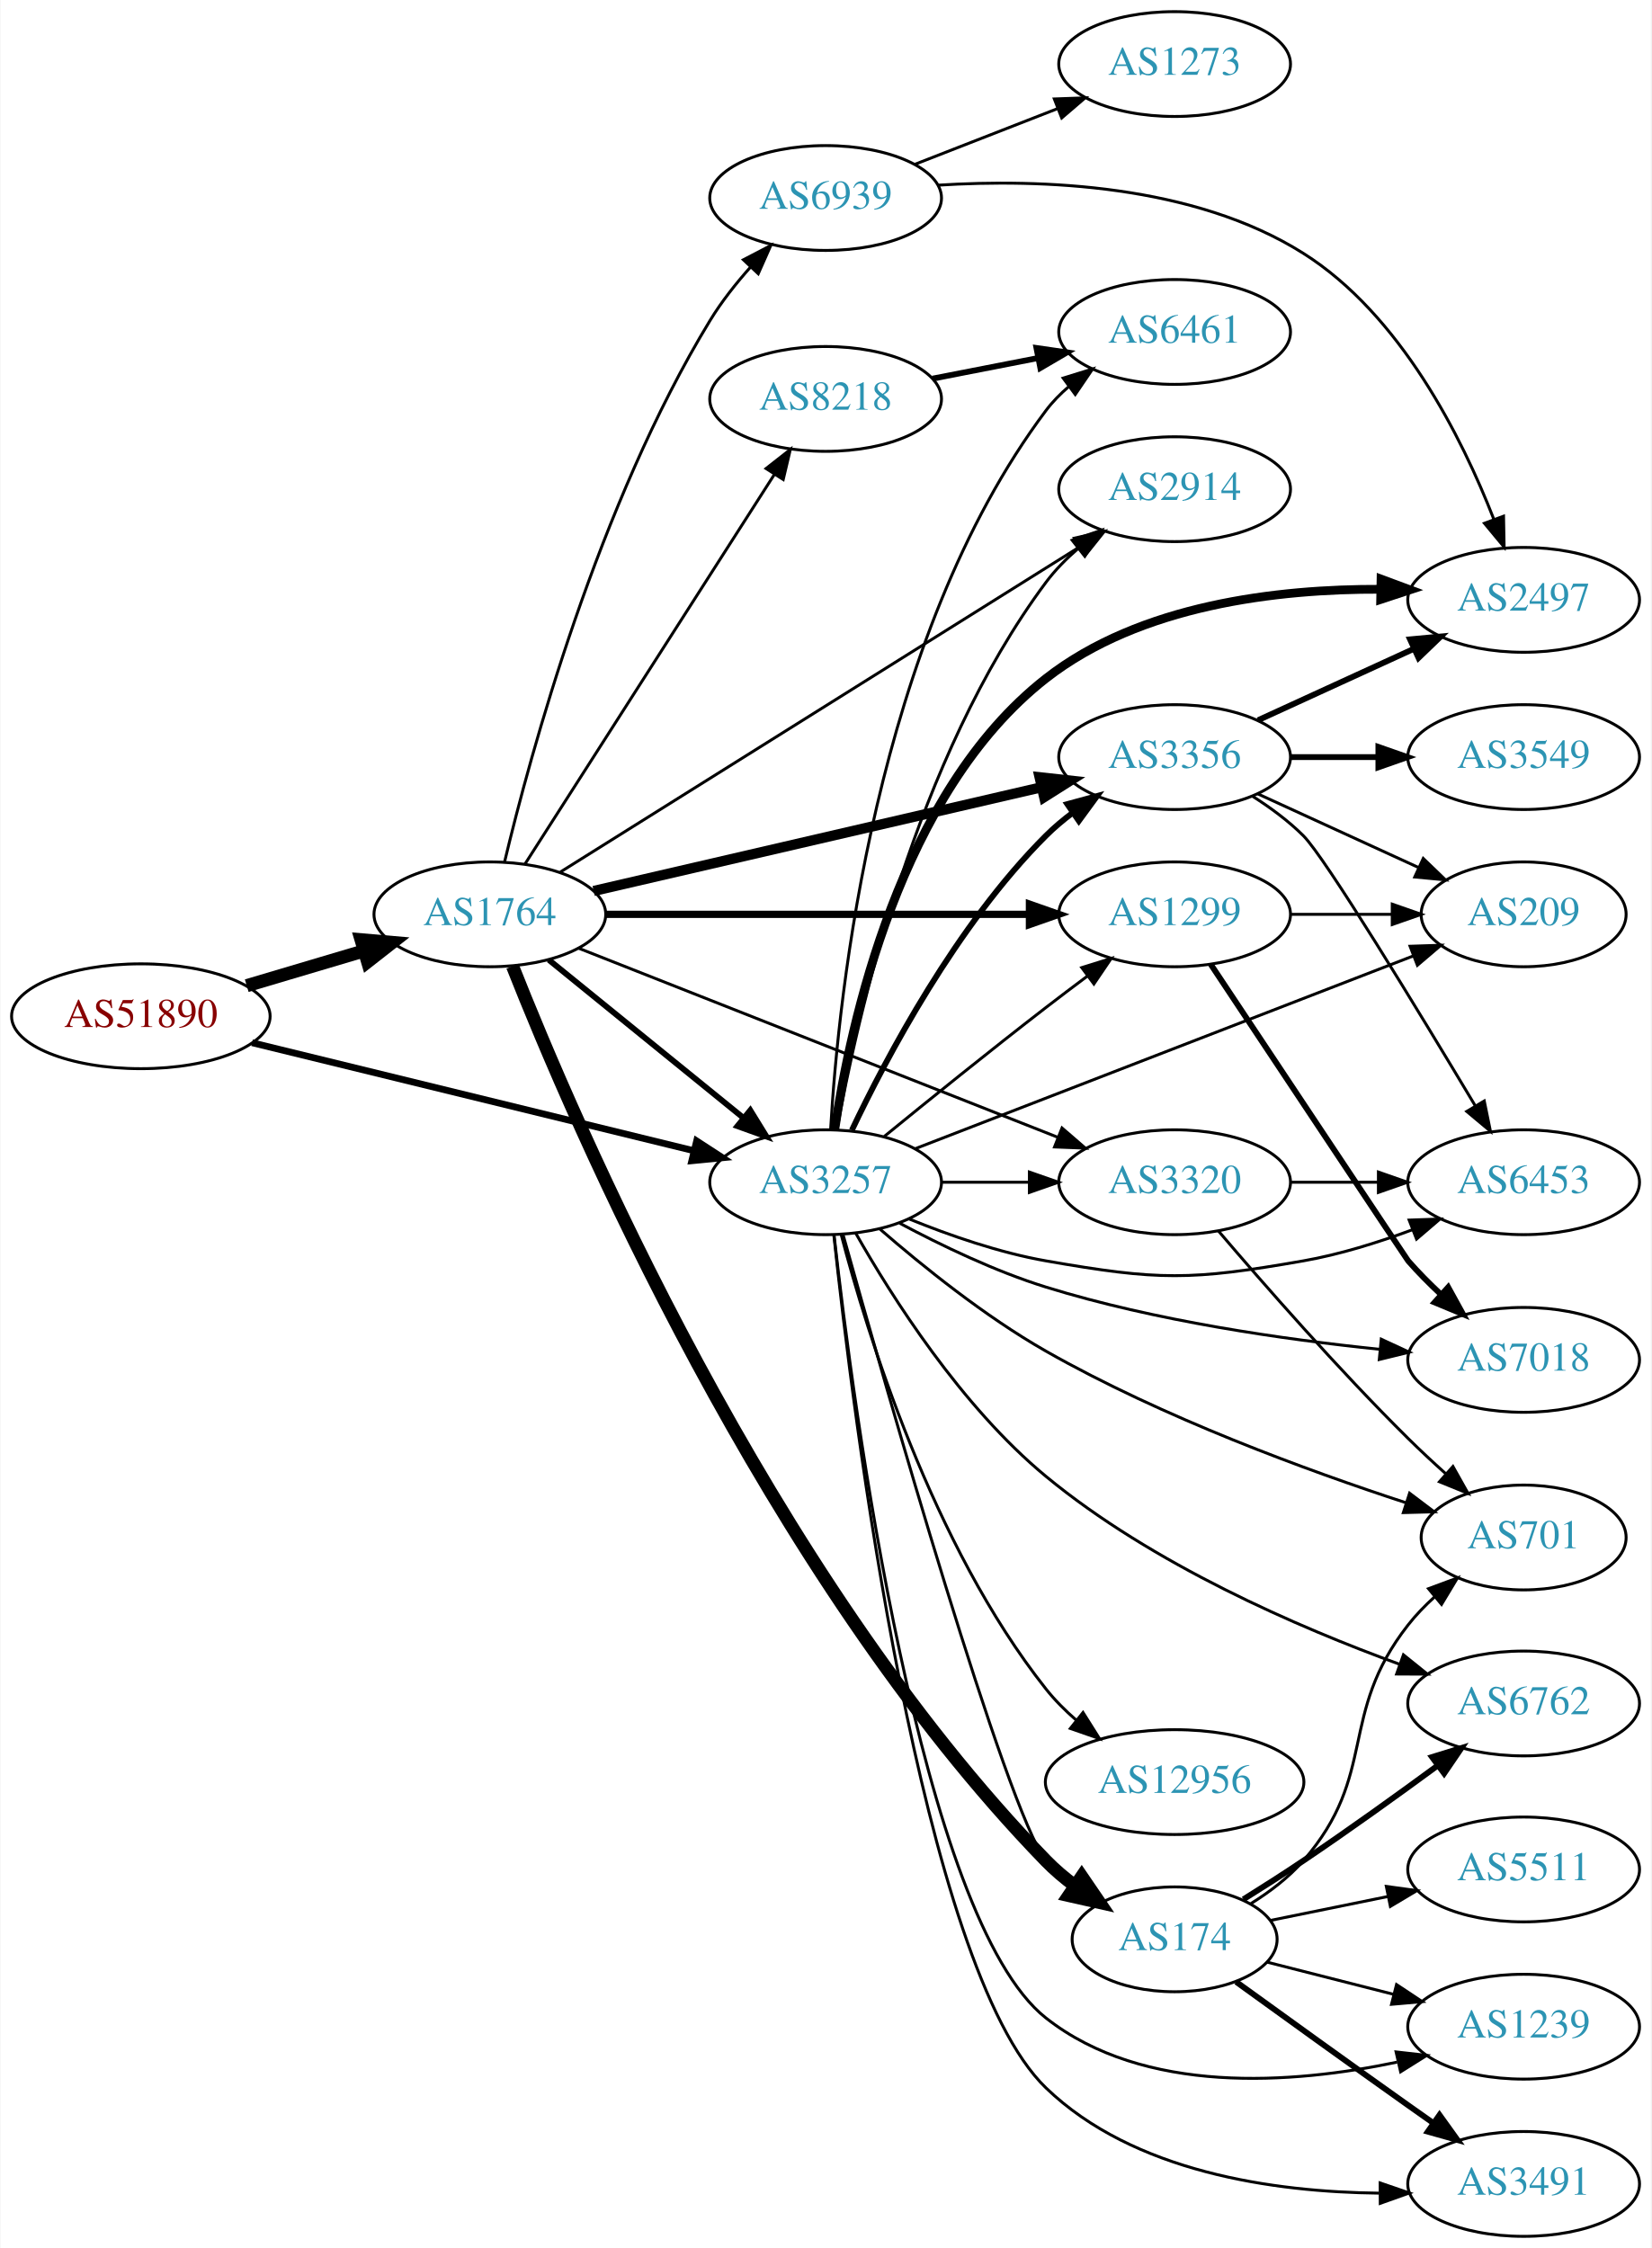
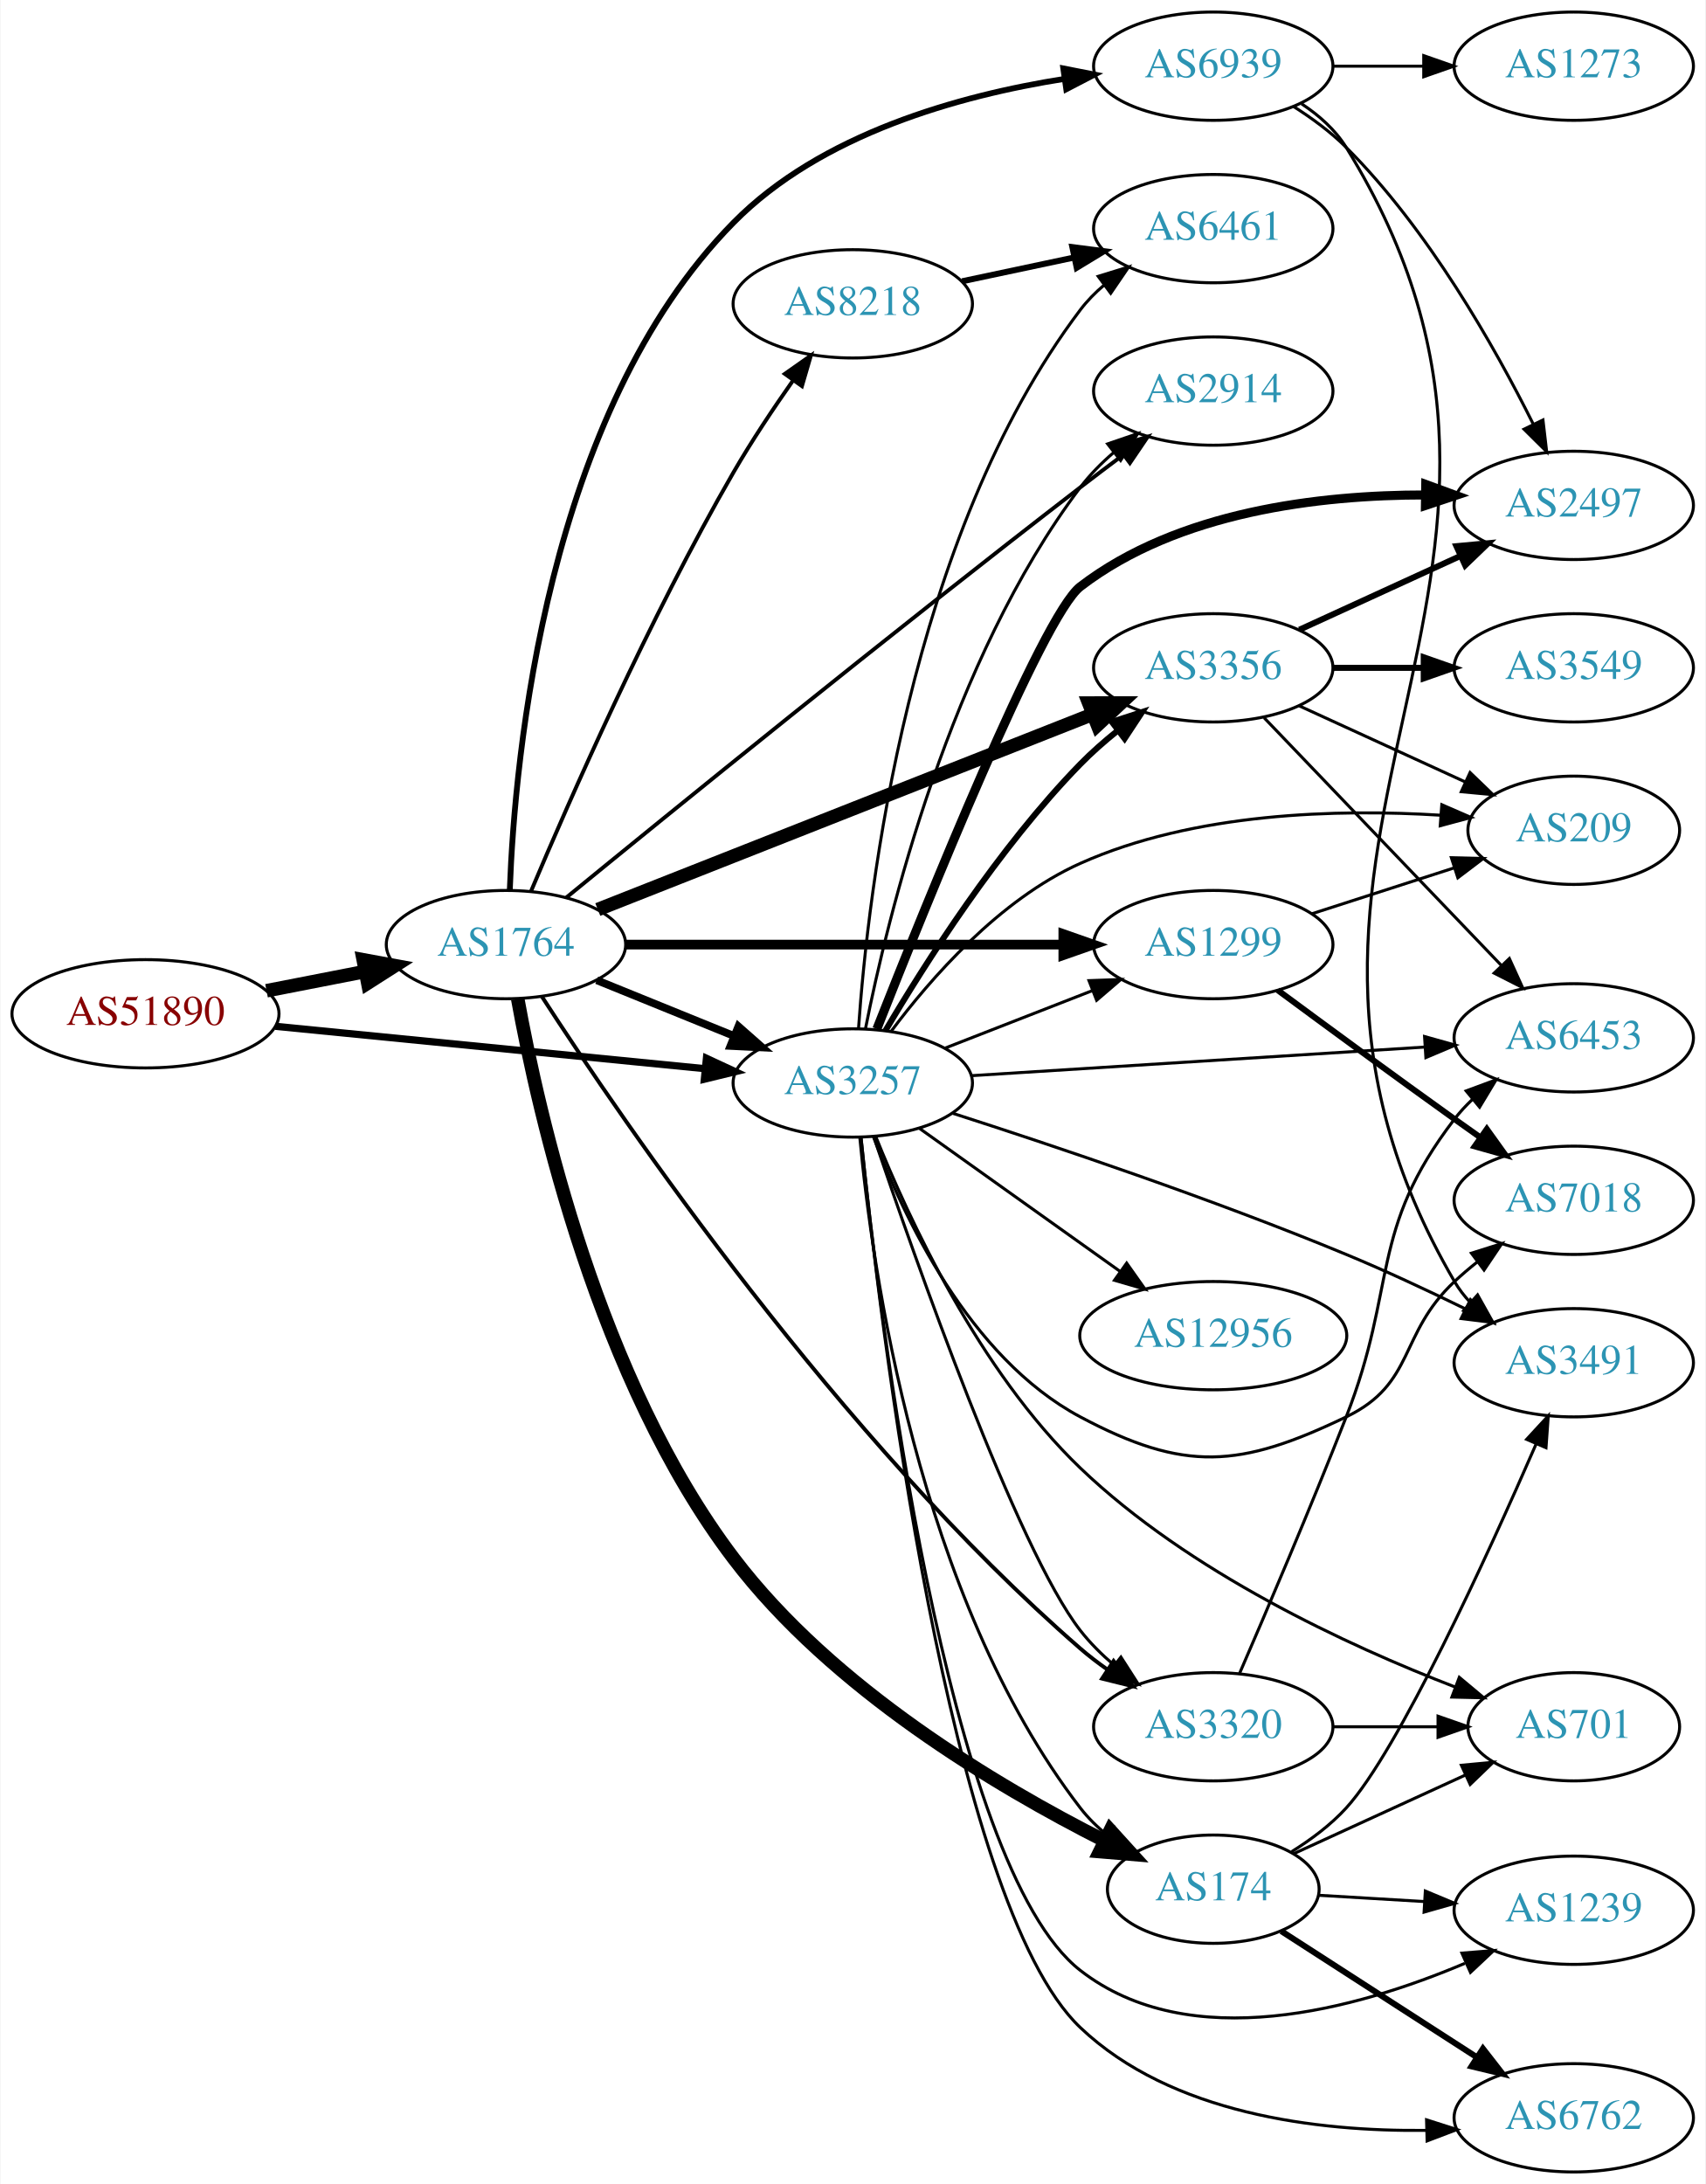
- <svg xmlns="http://www.w3.org/2000/svg" xmlns:xlink="http://www.w3.org/1999/xlink" width="567pt" height="772pt" viewBox="0.00 0.00 566.66 772.00">
-   <g id="graph0" class="graph" transform="scale(1 1) rotate(0) translate(4 768)">
-     <polygon fill="white" stroke="none" points="-4,4 -4,-768 562.663,-768 562.663,4 -4,4" />
+ <svg xmlns="http://www.w3.org/2000/svg" xmlns:xlink="http://www.w3.org/1999/xlink" width="567pt" height="726pt" viewBox="0.00 0.00 566.66 726.00">
+   <g id="graph0" class="graph" transform="scale(1 1) rotate(0) translate(4 722)">
+     <polygon fill="white" stroke="none" points="-4,4 -4,-722 562.663,-722 562.663,4 -4,4" />
    <g id="node1" class="node">
      <g id="a_node1">
        <a xlink:href="/asn/51890" xlink:title="AS51890 ~ Mayr-Melnhof Karton GmbH [AT]">
-           <ellipse fill="#ffffff" stroke="black" cx="44.196" cy="-419" rx="44.393" ry="18" />
-           <text text-anchor="middle" x="44.196" y="-415.3" font-family="Times,serif" font-size="14.00" fill="#880000">AS51890</text>
+           <ellipse fill="#ffffff" stroke="black" cx="44.196" cy="-385" rx="44.393" ry="18" />
+           <text text-anchor="middle" x="44.196" y="-381.3" font-family="Times,serif" font-size="14.00" fill="#880000">AS51890</text>
        </a>
      </g>
    </g>
    <g id="node2" class="node">
      <g id="a_node2">
        <a xlink:href="/asn/1764" xlink:title="AS1764 ~ NEXTLAYER-AS [AT]">
-           <ellipse fill="#ffffff" stroke="black" cx="164.039" cy="-454" rx="39.794" ry="18" />
-           <text text-anchor="middle" x="164.039" y="-450.3" font-family="Times,serif" font-size="14.00" fill="#2c94b3">AS1764</text>
+           <ellipse fill="#ffffff" stroke="black" cx="164.039" cy="-408" rx="39.794" ry="18" />
+           <text text-anchor="middle" x="164.039" y="-404.3" font-family="Times,serif" font-size="14.00" fill="#2c94b3">AS1764</text>
        </a>
      </g>
    </g>
    <g id="edge1" class="edge">
-       <path fill="none" stroke="black" stroke-width="4.5" d="M80.553,-429.501C93.195,-433.256 107.569,-437.525 120.737,-441.436" />
-       <polygon fill="black" stroke="black" stroke-width="4.5" points="119.816,-445.27 130.523,-444.343 122.058,-437.721 119.816,-445.27" />
+       <path fill="none" stroke="black" stroke-width="4.5" d="M84.436,-392.659C94.888,-394.699 106.274,-396.921 117.052,-399.025" />
+       <polygon fill="black" stroke="black" stroke-width="4.5" points="116.58,-402.944 127.149,-400.995 118.089,-395.215 116.58,-402.944" />
    </g>
    <g id="node3" class="node">
      <g id="a_node3">
        <a xlink:href="/asn/3257" xlink:title="AS3257 ~ GTT [DE]">
          <ellipse fill="#ffffff" stroke="black" cx="279.332" cy="-362" rx="39.794" ry="18" />
          <text text-anchor="middle" x="279.332" y="-358.3" font-family="Times,serif" font-size="14.00" fill="#2c94b3">AS3257</text>
        </a>
      </g>
    </g>
    <g id="edge2" class="edge">
-       <path fill="none" stroke="black" stroke-width="2.318" d="M82.395,-409.905C123.661,-399.816 190.199,-383.548 234.1,-372.814" />
-       <polygon fill="black" stroke="black" stroke-width="2.318" points="235.042,-376.187 243.925,-370.412 233.38,-369.387 235.042,-376.187" />
-     </g>
-     <g id="edge7" class="edge">
-       <path fill="none" stroke="black" stroke-width="2" d="M184.257,-438.393C202.649,-423.458 230.569,-400.786 251.219,-384.017" />
-       <polygon fill="black" stroke="black" stroke-width="2" points="253.462,-386.704 259.019,-377.683 249.05,-381.27 253.462,-386.704" />
+       <path fill="none" stroke="black" stroke-width="2.391" d="M87.415,-380.835C127.661,-376.864 188.2,-370.892 230.277,-366.741" />
+       <polygon fill="black" stroke="black" stroke-width="2.391" points="230.678,-370.218 240.286,-365.753 229.991,-363.252 230.678,-370.218" />
+     </g>
+     <g id="edge3" class="edge">
+       <path fill="none" stroke="black" stroke-width="2.571" d="M194.214,-396.154C208.09,-390.52 224.867,-383.708 239.776,-377.654" />
+       <polygon fill="black" stroke="black" stroke-width="2.571" points="241.306,-380.811 249.255,-373.806 238.673,-374.325 241.306,-380.811" />
    </g>
    <g id="node4" class="node">
      <g id="a_node4">
        <a xlink:href="/asn/8218" xlink:title="AS8218 ~ legacy Neotelecoms [FR]">
-           <ellipse fill="#ffffff" stroke="black" cx="279.332" cy="-631" rx="39.794" ry="18" />
-           <text text-anchor="middle" x="279.332" y="-627.3" font-family="Times,serif" font-size="14.00" fill="#2c94b3">AS8218</text>
-         </a>
-       </g>
-     </g>
-     <g id="edge3" class="edge">
-       <path fill="none" stroke="black" d="M176.108,-471.294C196.075,-502.488 238.22,-568.333 261.68,-604.985" />
-       <polygon fill="black" stroke="black" points="258.879,-607.1 267.217,-613.636 264.774,-603.327 258.879,-607.1" />
+           <ellipse fill="#ffffff" stroke="black" cx="279.332" cy="-621" rx="39.794" ry="18" />
+           <text text-anchor="middle" x="279.332" y="-617.3" font-family="Times,serif" font-size="14.00" fill="#2c94b3">AS8218</text>
+         </a>
+       </g>
+     </g>
+     <g id="edge4" class="edge">
+       <path fill="none" stroke="black" stroke-width="1.286" d="M172.43,-425.894C184.921,-455.539 211.6,-516.394 239.685,-565 245.658,-575.337 252.938,-586.24 259.562,-595.651" />
+       <polygon fill="black" stroke="black" stroke-width="1.286" points="256.739,-597.72 265.405,-603.815 262.431,-593.646 256.739,-597.72" />
    </g>
    <g id="node5" class="node">
      <g id="a_node5">
-         <a xlink:href="/asn/2914" xlink:title="AS2914 ~ NTT America, Inc. [US]">
-           <ellipse fill="#ffffff" stroke="black" cx="399.174" cy="-600" rx="39.794" ry="18" />
-           <text text-anchor="middle" x="399.174" y="-596.3" font-family="Times,serif" font-size="14.00" fill="#2c94b3">AS2914</text>
-         </a>
-       </g>
-     </g>
-     <g id="edge4" class="edge">
-       <path fill="none" stroke="black" d="M188.245,-468.533C230.227,-494.824 318.834,-550.313 366.4,-580.101" />
-       <polygon fill="black" stroke="black" points="364.729,-583.185 375.062,-585.526 368.444,-577.252 364.729,-583.185" />
+         <a xlink:href="/asn/1299" xlink:title="AS1299 ~ Telia Carrier [EU]">
+           <ellipse fill="#ffffff" stroke="black" cx="399.174" cy="-408" rx="39.794" ry="18" />
+           <text text-anchor="middle" x="399.174" y="-404.3" font-family="Times,serif" font-size="14.00" fill="#2c94b3">AS1299</text>
+         </a>
+       </g>
+     </g>
+     <g id="edge5" class="edge">
+       <path fill="none" stroke="black" stroke-width="3.214" d="M203.798,-408C243.714,-408 306.032,-408 349.304,-408" />
+       <polygon fill="black" stroke="black" stroke-width="3.214" points="349.322,-411.5 359.322,-408 349.322,-404.5 349.322,-411.5" />
    </g>
    <g id="node6" class="node">
      <g id="a_node6">
-         <a xlink:href="/asn/3356" xlink:title="AS3356 ~ Level 3 Parent, LLC [US]">
-           <ellipse fill="#ffffff" stroke="black" cx="399.174" cy="-508" rx="39.794" ry="18" />
-           <text text-anchor="middle" x="399.174" y="-504.3" font-family="Times,serif" font-size="14.00" fill="#2c94b3">AS3356</text>
-         </a>
-       </g>
-     </g>
-     <g id="edge5" class="edge">
-       <path fill="none" stroke="black" stroke-width="3.5" d="M199.69,-462.026C240.61,-471.504 308.763,-487.29 353.585,-497.672" />
-       <polygon fill="black" stroke="black" stroke-width="3.5" points="352.801,-501.083 363.333,-499.93 354.381,-494.264 352.801,-501.083" />
+         <a xlink:href="/asn/174" xlink:title="AS174 ~ Cogent Communications [US]">
+           <ellipse fill="#ffffff" stroke="black" cx="399.174" cy="-94" rx="35.194" ry="18" />
+           <text text-anchor="middle" x="399.174" y="-90.3" font-family="Times,serif" font-size="14.00" fill="#2c94b3">AS174</text>
+         </a>
+       </g>
+     </g>
+     <g id="edge6" class="edge">
+       <path fill="none" stroke="black" stroke-width="4.5" d="M167.952,-389.921C174.789,-352.091 194.793,-263.199 239.685,-204 272.475,-160.76 327.244,-128.192 363.036,-110.107" />
+       <polygon fill="black" stroke="black" stroke-width="4.5" points="364.924,-113.566 372.148,-105.608 361.438,-106.505 364.924,-113.566" />
    </g>
    <g id="node7" class="node">
      <g id="a_node7">
-         <a xlink:href="/asn/174" xlink:title="AS174 ~ Cogent Communications [US]">
-           <ellipse fill="#ffffff" stroke="black" cx="399.174" cy="-102" rx="35.194" ry="18" />
-           <text text-anchor="middle" x="399.174" y="-98.3" font-family="Times,serif" font-size="14.00" fill="#2c94b3">AS174</text>
-         </a>
-       </g>
-     </g>
-     <g id="edge6" class="edge">
-       <path fill="none" stroke="black" stroke-width="4.5" d="M171.826,-436.204C192.496,-383.828 259.16,-227.711 354.978,-129 357.958,-125.93 361.354,-123.056 364.903,-120.414" />
-       <polygon fill="black" stroke="black" stroke-width="4.5" points="367.276,-123.562 373.336,-114.686 362.851,-117.048 367.276,-123.562" />
+         <a xlink:href="/asn/3356" xlink:title="AS3356 ~ Level 3 Parent, LLC [US]">
+           <ellipse fill="#ffffff" stroke="black" cx="399.174" cy="-500" rx="39.794" ry="18" />
+           <text text-anchor="middle" x="399.174" y="-496.3" font-family="Times,serif" font-size="14.00" fill="#2c94b3">AS3356</text>
+         </a>
+       </g>
+     </g>
+     <g id="edge7" class="edge">
+       <path fill="none" stroke="black" stroke-width="4.5" d="M194.565,-419.652C236.318,-436.128 312.683,-466.264 359.094,-484.578" />
+       <polygon fill="black" stroke="black" stroke-width="4.5" points="357.773,-488.29 368.52,-488.298 360.663,-480.964 357.773,-488.29" />
    </g>
    <g id="node8" class="node">
      <g id="a_node8">
-         <a xlink:href="/asn/1299" xlink:title="AS1299 ~ Telia Carrier [EU]">
-           <ellipse fill="#ffffff" stroke="black" cx="399.174" cy="-454" rx="39.794" ry="18" />
-           <text text-anchor="middle" x="399.174" y="-450.3" font-family="Times,serif" font-size="14.00" fill="#2c94b3">AS1299</text>
+         <a xlink:href="/asn/2914" xlink:title="AS2914 ~ NTT America, Inc. [US]">
+           <ellipse fill="#ffffff" stroke="black" cx="399.174" cy="-592" rx="39.794" ry="18" />
+           <text text-anchor="middle" x="399.174" y="-588.3" font-family="Times,serif" font-size="14.00" fill="#2c94b3">AS2914</text>
        </a>
      </g>
    </g>
    <g id="edge8" class="edge">
-       <path fill="none" stroke="black" stroke-width="2.5" d="M203.798,-454C243.714,-454 306.032,-454 349.304,-454" />
-       <polygon fill="black" stroke="black" stroke-width="2.5" points="349.322,-457.5 359.322,-454 349.322,-450.5 349.322,-457.5" />
+       <path fill="none" stroke="black" stroke-width="1.286" d="M183.994,-423.556C217.958,-451.342 291.568,-511.167 354.978,-560 359.507,-563.488 364.342,-567.139 369.076,-570.674" />
+       <polygon fill="black" stroke="black" stroke-width="1.286" points="367.287,-573.705 377.403,-576.855 371.46,-568.085 367.287,-573.705" />
    </g>
    <g id="node9" class="node">
      <g id="a_node9">
-         <a xlink:href="/asn/3320" xlink:title="AS3320 ~ DTAG [DE]">
-           <ellipse fill="#ffffff" stroke="black" cx="399.174" cy="-362" rx="39.794" ry="18" />
-           <text text-anchor="middle" x="399.174" y="-358.3" font-family="Times,serif" font-size="14.00" fill="#2c94b3">AS3320</text>
+         <a xlink:href="/asn/6939" xlink:title="AS6939 ~ Hurricane Electric LLC [US]">
+           <ellipse fill="#ffffff" stroke="black" cx="399.174" cy="-700" rx="39.794" ry="18" />
+           <text text-anchor="middle" x="399.174" y="-696.3" font-family="Times,serif" font-size="14.00" fill="#2c94b3">AS6939</text>
        </a>
      </g>
    </g>
    <g id="edge9" class="edge">
-       <path fill="none" stroke="black" d="M194.565,-442.348C236.318,-425.872 312.683,-395.736 359.094,-377.422" />
-       <polygon fill="black" stroke="black" points="360.503,-380.629 368.52,-373.702 357.933,-374.117 360.503,-380.629" />
+       <path fill="none" stroke="black" stroke-width="1.929" d="M165.309,-426.158C166.963,-470.391 177.383,-584.726 239.685,-648 268.718,-677.486 314.719,-690.256 349.701,-695.785" />
+       <polygon fill="black" stroke="black" stroke-width="1.929" points="349.316,-699.265 359.711,-697.22 350.309,-692.336 349.316,-699.265" />
    </g>
    <g id="node10" class="node">
      <g id="a_node10">
-         <a xlink:href="/asn/6939" xlink:title="AS6939 ~ Hurricane Electric LLC [US]">
-           <ellipse fill="#ffffff" stroke="black" cx="279.332" cy="-700" rx="39.794" ry="18" />
-           <text text-anchor="middle" x="279.332" y="-696.3" font-family="Times,serif" font-size="14.00" fill="#2c94b3">AS6939</text>
+         <a xlink:href="/asn/3320" xlink:title="AS3320 ~ DTAG [DE]">
+           <ellipse fill="#ffffff" stroke="black" cx="399.174" cy="-148" rx="39.794" ry="18" />
+           <text text-anchor="middle" x="399.174" y="-144.3" font-family="Times,serif" font-size="14.00" fill="#2c94b3">AS3320</text>
        </a>
      </g>
    </g>
    <g id="edge10" class="edge">
-       <path fill="none" stroke="black" d="M169.079,-471.963C177.898,-508.831 201.219,-594.879 239.685,-658 243.585,-664.399 248.553,-670.683 253.618,-676.36" />
-       <polygon fill="black" stroke="black" points="251.097,-678.788 260.494,-683.682 256.199,-673.996 251.097,-678.788" />
-     </g>
-     <g id="edge29" class="edge">
-       <path fill="none" stroke="black" d="M283.211,-379.918C290.032,-417.859 310.086,-507.759 354.978,-568 358.105,-572.195 361.933,-576.088 366.007,-579.609" />
-       <polygon fill="black" stroke="black" points="363.995,-582.48 374.022,-585.905 368.319,-576.975 363.995,-582.48" />
+       <path fill="none" stroke="black" stroke-width="1.286" d="M175.979,-390.718C202.703,-349.463 274.999,-243.498 354.978,-174 357.786,-171.56 360.852,-169.214 364.014,-166.997" />
+       <polygon fill="black" stroke="black" stroke-width="1.286" points="366.035,-169.857 372.492,-161.457 362.206,-163.997 366.035,-169.857" />
+     </g>
+     <g id="edge21" class="edge">
+       <path fill="none" stroke="black" d="M310.068,-373.608C324.862,-379.382 342.939,-386.439 358.861,-392.654" />
+       <polygon fill="black" stroke="black" points="357.859,-396.02 368.447,-396.396 360.404,-389.499 357.859,-396.02" />
    </g>
    <g id="edge26" class="edge">
-       <path fill="none" stroke="black" stroke-width="2" d="M288.342,-379.868C300.169,-404.778 324.258,-450.329 354.978,-481 357.785,-483.802 360.933,-486.451 364.218,-488.914" />
-       <polygon fill="black" stroke="black" stroke-width="2" points="362.323,-491.859 372.547,-494.637 366.287,-486.089 362.323,-491.859" />
-     </g>
-     <g id="edge36" class="edge">
-       <path fill="none" stroke="black" d="M285.37,-343.84C299.827,-292.114 341.286,-146.602 354.978,-129 357.605,-125.623 360.781,-122.558 364.206,-119.808" />
-       <polygon fill="black" stroke="black" points="366.344,-122.583 372.505,-113.964 362.314,-116.86 366.344,-122.583" />
-     </g>
-     <g id="edge25" class="edge">
-       <path fill="none" stroke="black" d="M299.499,-377.75C314.48,-389.977 335.893,-407.269 354.978,-422 359.503,-425.493 364.336,-429.146 369.07,-432.683" />
-       <polygon fill="black" stroke="black" points="367.281,-435.714 377.396,-438.864 371.453,-430.093 367.281,-435.714" />
-     </g>
-     <g id="edge37" class="edge">
-       <path fill="none" stroke="black" d="M319.244,-362C328.798,-362 339.147,-362 349.11,-362" />
-       <polygon fill="black" stroke="black" points="349.302,-365.5 359.302,-362 349.302,-358.5 349.302,-365.5" />
+       <path fill="none" stroke="black" d="M281.658,-344.03C285.651,-301.167 300.858,-191.273 354.978,-121 357.588,-117.61 360.755,-114.538 364.174,-111.783" />
+       <polygon fill="black" stroke="black" points="366.312,-114.558 372.467,-105.934 362.277,-108.838 366.312,-114.558" />
+     </g>
+     <g id="edge22" class="edge">
+       <path fill="none" stroke="black" stroke-width="2" d="M290.206,-379.416C303.25,-401.525 327.777,-440.137 354.978,-468 358.713,-471.825 362.939,-475.541 367.249,-479.004" />
+       <polygon fill="black" stroke="black" stroke-width="2" points="365.46,-482.041 375.535,-485.317 369.701,-476.473 365.46,-482.041" />
+     </g>
+     <g id="edge17" class="edge">
+       <path fill="none" stroke="black" d="M283.559,-380.062C290.88,-417.003 311.582,-502.542 354.978,-560 358.132,-564.175 361.975,-568.056 366.056,-571.572" />
+       <polygon fill="black" stroke="black" points="364.048,-574.445 374.076,-577.864 368.368,-568.938 364.048,-574.445" />
+     </g>
+     <g id="edge30" class="edge">
+       <path fill="none" stroke="black" d="M286.269,-344.159C299.904,-303.837 333.902,-207.089 354.978,-180 358.191,-175.87 362.068,-172.015 366.165,-168.511" />
+       <polygon fill="black" stroke="black" points="368.477,-171.147 374.196,-162.229 364.164,-165.633 368.477,-171.147" />
    </g>
    <g id="node11" class="node">
      <g id="a_node11">
        <a xlink:href="/asn/6461" xlink:title="AS6461 ~ Zayo Bandwidth [US]">
-           <ellipse fill="#ffffff" stroke="black" cx="399.174" cy="-654" rx="39.794" ry="18" />
-           <text text-anchor="middle" x="399.174" y="-650.3" font-family="Times,serif" font-size="14.00" fill="#2c94b3">AS6461</text>
-         </a>
-       </g>
-     </g>
-     <g id="edge35" class="edge">
-       <path fill="none" stroke="black" d="M281.04,-380.027C283.691,-425.833 296.198,-548.604 354.978,-627 357.233,-630.007 359.929,-632.76 362.859,-635.26" />
-       <polygon fill="black" stroke="black" points="360.893,-638.159 371.015,-641.289 365.054,-632.53 360.893,-638.159" />
+           <ellipse fill="#ffffff" stroke="black" cx="399.174" cy="-646" rx="39.794" ry="18" />
+           <text text-anchor="middle" x="399.174" y="-642.3" font-family="Times,serif" font-size="14.00" fill="#2c94b3">AS6461</text>
+         </a>
+       </g>
+     </g>
+     <g id="edge29" class="edge">
+       <path fill="none" stroke="black" d="M281.244,-380.145C284.353,-425.089 297.812,-543.397 354.978,-619 357.245,-621.998 359.95,-624.745 362.885,-627.241" />
+       <polygon fill="black" stroke="black" points="360.923,-630.143 371.047,-633.264 365.079,-624.511 360.923,-630.143" />
+     </g>
+     <g id="node12" class="node">
+       <g id="a_node12">
+         <a xlink:href="/asn/3491" xlink:title="AS3491 ~ PCCW Global, Inc. [US]">
+           <ellipse fill="#ffffff" stroke="black" cx="519.017" cy="-269" rx="39.794" ry="18" />
+           <text text-anchor="middle" x="519.017" y="-265.3" font-family="Times,serif" font-size="14.00" fill="#2c94b3">AS3491</text>
+         </a>
+       </g>
+     </g>
+     <g id="edge18" class="edge">
+       <path fill="none" stroke="black" d="M312.599,-351.912C345.784,-341.261 398.771,-323.481 443.37,-305 456.504,-299.557 470.62,-292.953 483.004,-286.894" />
+       <polygon fill="black" stroke="black" points="484.681,-289.969 492.091,-282.396 481.576,-283.696 484.681,-289.969" />
    </g>
    <g id="node13" class="node">
      <g id="a_node13">
-         <a xlink:href="/asn/2497" xlink:title="AS2497 ~ Internet Initiative Japan Inc. [JP]">
-           <ellipse fill="#ffffff" stroke="black" cx="519.017" cy="-562" rx="39.794" ry="18" />
-           <text text-anchor="middle" x="519.017" y="-558.3" font-family="Times,serif" font-size="14.00" fill="#2c94b3">AS2497</text>
-         </a>
-       </g>
-     </g>
-     <g id="edge23" class="edge">
-       <path fill="none" stroke="black" stroke-width="3" d="M282.469,-380.093C287.723,-415.894 304.735,-495.701 354.978,-535 387.373,-560.339 434.61,-565.766 469.909,-565.636" />
-       <polygon fill="black" stroke="black" stroke-width="3" points="470.055,-569.134 479.988,-565.449 469.925,-562.136 470.055,-569.134" />
+         <a xlink:href="/asn/6762" xlink:title="AS6762 ~ TELECOM ITALIA SPARKLE S.p.A. [IT]">
+           <ellipse fill="#ffffff" stroke="black" cx="519.017" cy="-18" rx="39.794" ry="18" />
+           <text text-anchor="middle" x="519.017" y="-14.3" font-family="Times,serif" font-size="14.00" fill="#2c94b3">AS6762</text>
+         </a>
+       </g>
+     </g>
+     <g id="edge25" class="edge">
+       <path fill="none" stroke="black" d="M282.058,-344.032C288.231,-283.664 311.203,-89.58 354.978,-48 385.271,-19.226 433.636,-13.439 469.835,-13.821" />
+       <polygon fill="black" stroke="black" points="470.08,-17.328 480.17,-14.098 470.268,-10.331 470.08,-17.328" />
    </g>
    <g id="node14" class="node">
      <g id="a_node14">
-         <a xlink:href="/asn/6453" xlink:title="AS6453 ~ TATA COMMUNICATIONS (AMERICA) INC [US]">
-           <ellipse fill="#ffffff" stroke="black" cx="519.017" cy="-362" rx="39.794" ry="18" />
-           <text text-anchor="middle" x="519.017" y="-358.3" font-family="Times,serif" font-size="14.00" fill="#2c94b3">AS6453</text>
+         <a xlink:href="/asn/1239" xlink:title="AS1239 ~ Sprint [US]">
+           <ellipse fill="#ffffff" stroke="black" cx="519.017" cy="-87" rx="39.794" ry="18" />
+           <text text-anchor="middle" x="519.017" y="-83.3" font-family="Times,serif" font-size="14.00" fill="#2c94b3">AS1239</text>
        </a>
      </g>
    </g>
    <g id="edge28" class="edge">
-       <path fill="none" stroke="black" d="M308.056,-349.369C321.85,-343.764 338.961,-337.808 354.978,-335 393.673,-328.217 404.675,-328.217 443.37,-335 455.884,-337.194 469.065,-341.309 480.81,-345.677" />
-       <polygon fill="black" stroke="black" points="479.704,-349.002 490.292,-349.369 482.244,-342.479 479.704,-349.002" />
+       <path fill="none" stroke="black" d="M282.056,-344C288.076,-285.392 310.269,-101.805 354.978,-67 391.385,-38.658 446.894,-54.128 482.819,-69.352" />
+       <polygon fill="black" stroke="black" points="481.84,-72.747 492.4,-73.603 484.678,-66.349 481.84,-72.747" />
    </g>
    <g id="node15" class="node">
      <g id="a_node15">
-         <a xlink:href="/asn/209" xlink:title="AS209 ~ CenturyLink Communications, LLC [US]">
-           <ellipse fill="#ffffff" stroke="black" cx="519.017" cy="-454" rx="35.194" ry="18" />
-           <text text-anchor="middle" x="519.017" y="-450.3" font-family="Times,serif" font-size="14.00" fill="#2c94b3">AS209</text>
-         </a>
-       </g>
-     </g>
-     <g id="edge31" class="edge">
-       <path fill="none" stroke="black" d="M309.954,-373.466C353.289,-390.24 433.924,-421.45 481.074,-439.701" />
-       <polygon fill="black" stroke="black" points="480.012,-443.043 490.602,-443.389 482.539,-436.515 480.012,-443.043" />
+         <a xlink:href="/asn/701" xlink:title="AS701 ~ UUNET [US]">
+           <ellipse fill="#ffffff" stroke="black" cx="519.017" cy="-148" rx="35.194" ry="18" />
+           <text text-anchor="middle" x="519.017" y="-144.3" font-family="Times,serif" font-size="14.00" fill="#2c94b3">AS701</text>
+         </a>
+       </g>
+     </g>
+     <g id="edge24" class="edge">
+       <path fill="none" stroke="black" d="M286.964,-344.218C297.707,-317.423 321.175,-266.394 354.978,-234 391.092,-199.391 443.886,-174.984 479.528,-161.223" />
+       <polygon fill="black" stroke="black" points="480.969,-164.42 489.097,-157.625 478.505,-157.868 480.969,-164.42" />
    </g>
    <g id="node16" class="node">
      <g id="a_node16">
-         <a xlink:href="/asn/701" xlink:title="AS701 ~ UUNET [US]">
-           <ellipse fill="#ffffff" stroke="black" cx="519.017" cy="-240" rx="35.194" ry="18" />
-           <text text-anchor="middle" x="519.017" y="-236.3" font-family="Times,serif" font-size="14.00" fill="#2c94b3">AS701</text>
-         </a>
-       </g>
-     </g>
-     <g id="edge27" class="edge">
-       <path fill="none" stroke="black" d="M298.002,-345.898C312.509,-333.284 334.01,-315.931 354.978,-304 395.029,-281.211 444.794,-262.976 478.738,-251.889" />
-       <polygon fill="black" stroke="black" points="479.852,-255.207 488.303,-248.817 477.712,-248.542 479.852,-255.207" />
+         <a xlink:href="/asn/2497" xlink:title="AS2497 ~ Internet Initiative Japan Inc. [JP]">
+           <ellipse fill="#ffffff" stroke="black" cx="519.017" cy="-554" rx="39.794" ry="18" />
+           <text text-anchor="middle" x="519.017" y="-550.3" font-family="Times,serif" font-size="14.00" fill="#2c94b3">AS2497</text>
+         </a>
+       </g>
+     </g>
+     <g id="edge16" class="edge">
+       <path fill="none" stroke="black" stroke-width="3" d="M287.333,-379.939C303.384,-420.668 342.418,-517.352 354.978,-527 387.49,-551.975 434.505,-557.481 469.702,-557.471" />
+       <polygon fill="black" stroke="black" stroke-width="3" points="469.808,-560.97 479.754,-557.321 469.703,-553.971 469.808,-560.97" />
    </g>
    <g id="node17" class="node">
      <g id="a_node17">
-         <a xlink:href="/asn/3491" xlink:title="AS3491 ~ PCCW Global, Inc. [US]">
-           <ellipse fill="#ffffff" stroke="black" cx="519.017" cy="-18" rx="39.794" ry="18" />
-           <text text-anchor="middle" x="519.017" y="-14.3" font-family="Times,serif" font-size="14.00" fill="#2c94b3">AS3491</text>
-         </a>
-       </g>
-     </g>
-     <g id="edge24" class="edge">
-       <path fill="none" stroke="black" d="M282.157,-343.813C288.567,-283.635 312.02,-92.445 354.978,-51 385.055,-21.983 433.227,-15.227 469.425,-14.836" />
-       <polygon fill="black" stroke="black" points="469.747,-18.338 479.766,-14.891 469.785,-11.338 469.747,-18.338" />
+         <a xlink:href="/asn/209" xlink:title="AS209 ~ CenturyLink Communications, LLC [US]">
+           <ellipse fill="#ffffff" stroke="black" cx="519.017" cy="-446" rx="35.194" ry="18" />
+           <text text-anchor="middle" x="519.017" y="-442.3" font-family="Times,serif" font-size="14.00" fill="#2c94b3">AS209</text>
+         </a>
+       </g>
+     </g>
+     <g id="edge19" class="edge">
+       <path fill="none" stroke="black" d="M292.051,-379.124C305.121,-396.636 328.01,-422.931 354.978,-435 392.877,-451.961 440.732,-453.124 474.771,-451.009" />
+       <polygon fill="black" stroke="black" points="475.151,-454.49 484.865,-450.261 474.634,-447.509 475.151,-454.49" />
    </g>
    <g id="node18" class="node">
      <g id="a_node18">
-         <a xlink:href="/asn/6762" xlink:title="AS6762 ~ TELECOM ITALIA SPARKLE S.p.A. [IT]">
-           <ellipse fill="#ffffff" stroke="black" cx="519.017" cy="-183" rx="39.794" ry="18" />
-           <text text-anchor="middle" x="519.017" y="-179.3" font-family="Times,serif" font-size="14.00" fill="#2c94b3">AS6762</text>
-         </a>
-       </g>
-     </g>
-     <g id="edge33" class="edge">
-       <path fill="none" stroke="black" d="M289.611,-344.608C302.028,-322.699 325.893,-285.019 354.978,-261 391.468,-230.866 441.551,-209.166 476.546,-196.421" />
-       <polygon fill="black" stroke="black" points="477.741,-199.71 485.992,-193.064 475.397,-193.115 477.741,-199.71" />
+         <a xlink:href="/asn/12956" xlink:title="AS12956 ~ TELXIUS [ES]">
+           <ellipse fill="#ffffff" stroke="black" cx="399.174" cy="-278" rx="44.393" ry="18" />
+           <text text-anchor="middle" x="399.174" y="-274.3" font-family="Times,serif" font-size="14.00" fill="#2c94b3">AS12956</text>
+         </a>
+       </g>
+     </g>
+     <g id="edge20" class="edge">
+       <path fill="none" stroke="black" d="M301.399,-346.982C320.019,-333.71 347.384,-314.204 368.268,-299.317" />
+       <polygon fill="black" stroke="black" points="370.38,-302.11 376.491,-293.456 366.317,-296.41 370.38,-302.11" />
    </g>
    <g id="node19" class="node">
      <g id="a_node19">
-         <a xlink:href="/asn/1239" xlink:title="AS1239 ~ Sprint [US]">
-           <ellipse fill="#ffffff" stroke="black" cx="519.017" cy="-72" rx="39.794" ry="18" />
-           <text text-anchor="middle" x="519.017" y="-68.3" font-family="Times,serif" font-size="14.00" fill="#2c94b3">AS1239</text>
-         </a>
-       </g>
-     </g>
-     <g id="edge30" class="edge">
-       <path fill="none" stroke="black" d="M282.251,-343.709C288.726,-285.911 311.81,-109.016 354.978,-75 388.675,-48.447 439.609,-52.279 475.564,-59.828" />
-       <polygon fill="black" stroke="black" points="475.216,-63.338 485.743,-62.146 476.77,-56.513 475.216,-63.338" />
+         <a xlink:href="/asn/7018" xlink:title="AS7018 ~ AT&amp;T Services, Inc. [US]">
+           <ellipse fill="#ffffff" stroke="black" cx="519.017" cy="-323" rx="39.794" ry="18" />
+           <text text-anchor="middle" x="519.017" y="-319.3" font-family="Times,serif" font-size="14.00" fill="#2c94b3">AS7018</text>
+         </a>
+       </g>
+     </g>
+     <g id="edge23" class="edge">
+       <path fill="none" stroke="black" d="M286.245,-344.089C295.925,-318.066 317.878,-270.759 354.978,-251 389.652,-232.533 407.962,-233.982 443.37,-251 466.455,-262.095 460.681,-278.487 479.37,-296 481.759,-298.239 484.345,-300.437 487.008,-302.553" />
+       <polygon fill="black" stroke="black" points="485.004,-305.424 495.108,-308.611 489.196,-299.819 485.004,-305.424" />
+     </g>
+     <g id="node20" class="node">
+       <g id="a_node20">
+         <a xlink:href="/asn/6453" xlink:title="AS6453 ~ TATA COMMUNICATIONS (AMERICA) INC [US]">
+           <ellipse fill="#ffffff" stroke="black" cx="519.017" cy="-377" rx="39.794" ry="18" />
+           <text text-anchor="middle" x="519.017" y="-373.3" font-family="Times,serif" font-size="14.00" fill="#2c94b3">AS6453</text>
+         </a>
+       </g>
+     </g>
+     <g id="edge27" class="edge">
+       <path fill="none" stroke="black" d="M318.784,-364.427C359.862,-367.019 425.062,-371.134 469.607,-373.945" />
+       <polygon fill="black" stroke="black" points="469.419,-377.44 479.62,-374.577 469.86,-370.454 469.419,-377.44" />
+     </g>
+     <g id="edge11" class="edge">
+       <path fill="none" stroke="black" stroke-width="2" d="M315.688,-628.501C327.341,-630.973 340.465,-633.757 352.76,-636.366" />
+       <polygon fill="black" stroke="black" stroke-width="2" points="352.334,-639.853 362.842,-638.504 353.787,-633.005 352.334,-639.853" />
+     </g>
+     <g id="edge36" class="edge">
+       <path fill="none" stroke="black" d="M432.064,-418.283C446.602,-422.971 463.943,-428.563 479.229,-433.492" />
+       <polygon fill="black" stroke="black" points="478.336,-436.882 488.927,-436.62 480.484,-430.22 478.336,-436.882" />
+     </g>
+     <g id="edge35" class="edge">
+       <path fill="none" stroke="black" stroke-width="2" d="M420.594,-392.852C436.534,-381.075 459.272,-364.377 479.37,-350 482.185,-347.987 485.124,-345.902 488.07,-343.824" />
+       <polygon fill="black" stroke="black" stroke-width="2" points="490.117,-346.663 496.291,-338.052 486.095,-340.934 490.117,-346.663" />
+     </g>
+     <g id="edge12" class="edge">
+       <path fill="none" stroke="black" d="M425.239,-106.473C431.687,-110.491 438.244,-115.382 443.37,-121 460.731,-140.027 490.31,-204.806 506.532,-242.052" />
+       <polygon fill="black" stroke="black" points="503.361,-243.537 510.543,-251.326 509.786,-240.758 503.361,-243.537" />
+     </g>
+     <g id="edge13" class="edge">
+       <path fill="none" stroke="black" stroke-width="2" d="M421.788,-80.06C439.963,-68.339 466.182,-51.43 486.664,-38.221" />
+       <polygon fill="black" stroke="black" stroke-width="2" points="488.828,-40.989 495.335,-32.628 485.034,-35.107 488.828,-40.989" />
+     </g>
+     <g id="edge14" class="edge">
+       <path fill="none" stroke="black" d="M434.259,-91.975C445.195,-91.326 457.527,-90.593 469.299,-89.894" />
+       <polygon fill="black" stroke="black" points="469.676,-93.378 479.451,-89.291 469.261,-86.39 469.676,-93.378" />
+     </g>
+     <g id="edge15" class="edge">
+       <path fill="none" stroke="black" d="M426.035,-105.851C442.767,-113.518 464.757,-123.594 483.04,-131.972" />
+       <polygon fill="black" stroke="black" points="481.667,-135.193 492.216,-136.177 484.583,-128.829 481.667,-135.193" />
+     </g>
+     <g id="edge33" class="edge">
+       <path fill="none" stroke="black" stroke-width="2" d="M427.803,-512.661C443.76,-519.973 464.031,-529.261 481.313,-537.181" />
+       <polygon fill="black" stroke="black" stroke-width="2" points="480.012,-540.435 490.561,-541.419 482.928,-534.071 480.012,-540.435" />
+     </g>
+     <g id="edge34" class="edge">
+       <path fill="none" stroke="black" d="M427.803,-487.339C444.219,-479.817 465.201,-470.202 482.798,-462.139" />
+       <polygon fill="black" stroke="black" points="484.542,-465.189 492.175,-457.842 481.626,-458.826 484.542,-465.189" />
+     </g>
+     <g id="edge32" class="edge">
+       <path fill="none" stroke="black" d="M416.067,-483.412C436.362,-462.229 471.631,-425.416 494.9,-401.128" />
+       <polygon fill="black" stroke="black" points="497.609,-403.361 501.999,-393.718 492.554,-398.518 497.609,-403.361" />
    </g>
    <g id="node21" class="node">
      <g id="a_node21">
-         <a xlink:href="/asn/7018" xlink:title="AS7018 ~ AT&amp;T Services, Inc. [US]">
-           <ellipse fill="#ffffff" stroke="black" cx="519.017" cy="-301" rx="39.794" ry="18" />
-           <text text-anchor="middle" x="519.017" y="-297.3" font-family="Times,serif" font-size="14.00" fill="#2c94b3">AS7018</text>
-         </a>
-       </g>
-     </g>
-     <g id="edge34" class="edge">
-       <path fill="none" stroke="black" d="M304.798,-347.913C319.018,-340.315 337.526,-331.413 354.978,-326 392.491,-314.365 436.607,-308.021 469.483,-304.638" />
-       <polygon fill="black" stroke="black" points="470.125,-308.092 479.74,-303.641 469.448,-301.125 470.125,-308.092" />
+         <a xlink:href="/asn/3549" xlink:title="AS3549 ~ Level 3 Parent, LLC [US]">
+           <ellipse fill="#ffffff" stroke="black" cx="519.017" cy="-500" rx="39.794" ry="18" />
+           <text text-anchor="middle" x="519.017" y="-496.3" font-family="Times,serif" font-size="14.00" fill="#2c94b3">AS3549</text>
+         </a>
+       </g>
+     </g>
+     <g id="edge31" class="edge">
+       <path fill="none" stroke="black" stroke-width="2" d="M439.087,-500C448.64,-500 458.99,-500 468.952,-500" />
+       <polygon fill="black" stroke="black" stroke-width="2" points="469.145,-503.5 479.145,-500 469.145,-496.5 469.145,-503.5" />
+     </g>
+     <g id="edge37" class="edge">
+       <path fill="none" stroke="black" d="M428.523,-687.502C434.316,-683.666 439.743,-678.868 443.37,-673 531.875,-529.83 394.557,-441.388 479.37,-296 480.839,-293.481 482.648,-291.141 484.673,-288.978" />
+       <polygon fill="black" stroke="black" points="487.045,-291.553 492.215,-282.305 482.406,-286.31 487.045,-291.553" />
+     </g>
+     <g id="edge38" class="edge">
+       <path fill="none" stroke="black" d="M425.801,-686.637C431.962,-682.735 438.238,-678.124 443.37,-673 470.611,-645.803 492.636,-606.907 505.523,-581.076" />
+       <polygon fill="black" stroke="black" points="508.776,-582.391 510.006,-571.868 502.482,-579.327 508.776,-582.391" />
    </g>
    <g id="node22" class="node">
      <g id="a_node22">
-         <a xlink:href="/asn/12956" xlink:title="AS12956 ~ TELXIUS [ES]">
-           <ellipse fill="#ffffff" stroke="black" cx="399.174" cy="-156" rx="44.393" ry="18" />
-           <text text-anchor="middle" x="399.174" y="-152.3" font-family="Times,serif" font-size="14.00" fill="#2c94b3">AS12956</text>
-         </a>
-       </g>
-     </g>
-     <g id="edge32" class="edge">
-       <path fill="none" stroke="black" d="M284.654,-344.094C293.413,-310.624 315.825,-237.499 354.978,-188 358.003,-184.175 361.593,-180.579 365.391,-177.277" />
-       <polygon fill="black" stroke="black" points="367.718,-179.898 373.365,-170.934 363.36,-174.42 367.718,-179.898" />
-     </g>
-     <g id="edge11" class="edge">
-       <path fill="none" stroke="black" stroke-width="2" d="M316.008,-637.963C327.44,-640.194 340.261,-642.697 352.315,-645.049" />
-       <polygon fill="black" stroke="black" stroke-width="2" points="351.727,-648.501 362.212,-646.981 353.068,-641.63 351.727,-648.501" />
-     </g>
-     <g id="node12" class="node">
-       <g id="a_node12">
-         <a xlink:href="/asn/3549" xlink:title="AS3549 ~ Level 3 Parent, LLC [US]">
-           <ellipse fill="#ffffff" stroke="black" cx="519.017" cy="-508" rx="39.794" ry="18" />
-           <text text-anchor="middle" x="519.017" y="-504.3" font-family="Times,serif" font-size="14.00" fill="#2c94b3">AS3549</text>
-         </a>
-       </g>
-     </g>
-     <g id="edge12" class="edge">
-       <path fill="none" stroke="black" stroke-width="2" d="M439.087,-508C448.64,-508 458.99,-508 468.952,-508" />
-       <polygon fill="black" stroke="black" stroke-width="2" points="469.145,-511.5 479.145,-508 469.145,-504.5 469.145,-511.5" />
-     </g>
-     <g id="edge13" class="edge">
-       <path fill="none" stroke="black" stroke-width="2" d="M427.803,-520.661C443.76,-527.973 464.031,-537.261 481.313,-545.181" />
-       <polygon fill="black" stroke="black" stroke-width="2" points="480.012,-548.435 490.561,-549.419 482.928,-542.071 480.012,-548.435" />
-     </g>
-     <g id="edge14" class="edge">
-       <path fill="none" stroke="black" d="M425.801,-494.637C431.962,-490.735 438.238,-486.124 443.37,-481 450.903,-473.479 482.879,-420.871 502.455,-388.17" />
-       <polygon fill="black" stroke="black" points="505.494,-389.908 507.617,-379.528 499.484,-386.318 505.494,-389.908" />
-     </g>
-     <g id="edge15" class="edge">
-       <path fill="none" stroke="black" d="M427.803,-495.339C444.219,-487.817 465.201,-478.202 482.798,-470.139" />
-       <polygon fill="black" stroke="black" points="484.542,-473.189 492.175,-465.842 481.626,-466.826 484.542,-473.189" />
-     </g>
-     <g id="edge16" class="edge">
-       <path fill="none" stroke="black" d="M425.423,-114.31C431.871,-118.327 438.383,-123.258 443.37,-129 469.204,-158.742 455.078,-178.986 479.37,-210 482.022,-213.385 485.136,-216.605 488.426,-219.592" />
-       <polygon fill="black" stroke="black" points="486.355,-222.421 496.287,-226.108 490.822,-217.031 486.355,-222.421" />
-     </g>
-     <g id="edge17" class="edge">
-       <path fill="none" stroke="black" stroke-width="2" d="M420.3,-87.397C436.273,-75.834 459.195,-59.307 479.37,-45 482.193,-42.998 485.138,-40.921 488.087,-38.848" />
-       <polygon fill="black" stroke="black" stroke-width="2" points="490.132,-41.689 496.313,-33.084 486.115,-35.956 490.132,-41.689" />
-     </g>
-     <g id="edge18" class="edge">
-       <path fill="none" stroke="black" stroke-width="2" d="M422.779,-115.729C429.468,-119.899 436.767,-124.555 443.37,-129 458.864,-139.429 475.753,-151.579 489.542,-161.709" />
-       <polygon fill="black" stroke="black" stroke-width="2" points="487.563,-164.599 497.686,-167.723 491.721,-158.967 487.563,-164.599" />
-     </g>
-     <g id="edge19" class="edge">
-       <path fill="none" stroke="black" d="M430.828,-94.196C444.126,-90.811 459.942,-86.784 474.429,-83.097" />
-       <polygon fill="black" stroke="black" points="475.371,-86.468 484.198,-80.609 473.644,-79.685 475.371,-86.468" />
-     </g>
-     <g id="node20" class="node">
-       <g id="a_node20">
-         <a xlink:href="/asn/5511" xlink:title="AS5511 ~ Orange S.A. [FR]">
-           <ellipse fill="#ffffff" stroke="black" cx="519.017" cy="-126" rx="39.794" ry="18" />
-           <text text-anchor="middle" x="519.017" y="-122.3" font-family="Times,serif" font-size="14.00" fill="#2c94b3">AS5511</text>
-         </a>
-       </g>
-     </g>
-     <g id="edge20" class="edge">
-       <path fill="none" stroke="black" d="M432.064,-108.495C444.448,-111.017 458.867,-113.953 472.316,-116.693" />
-       <polygon fill="black" stroke="black" points="471.865,-120.173 482.363,-118.739 473.262,-113.313 471.865,-120.173" />
-     </g>
-     <g id="edge22" class="edge">
-       <path fill="none" stroke="black" d="M439.087,-454C450.174,-454 462.333,-454 473.715,-454" />
-       <polygon fill="black" stroke="black" points="473.897,-457.5 483.897,-454 473.897,-450.5 473.897,-457.5" />
-     </g>
-     <g id="edge21" class="edge">
-       <path fill="none" stroke="black" stroke-width="2" d="M411.604,-436.795C433.416,-403.965 478.874,-335.568 479.37,-335 482.81,-331.064 486.696,-327.151 490.645,-323.456" />
-       <polygon fill="black" stroke="black" stroke-width="2" points="493.103,-325.953 498.214,-316.672 488.431,-320.74 493.103,-325.953" />
+         <a xlink:href="/asn/1273" xlink:title="AS1273 ~ Vodafone Group PLC [EU]">
+           <ellipse fill="#ffffff" stroke="black" cx="519.017" cy="-700" rx="39.794" ry="18" />
+           <text text-anchor="middle" x="519.017" y="-696.3" font-family="Times,serif" font-size="14.00" fill="#2c94b3">AS1273</text>
+         </a>
+       </g>
    </g>
    <g id="edge39" class="edge">
-       <path fill="none" stroke="black" d="M439.087,-362C448.64,-362 458.99,-362 468.952,-362" />
-       <polygon fill="black" stroke="black" points="469.145,-365.5 479.145,-362 469.145,-358.5 469.145,-365.5" />
-     </g>
-     <g id="edge38" class="edge">
-       <path fill="none" stroke="black" d="M414.22,-345.256C429.64,-327.15 455.401,-297.701 479.37,-274 483.421,-269.994 487.851,-265.875 492.22,-261.948" />
-       <polygon fill="black" stroke="black" points="494.741,-264.391 499.924,-255.151 490.109,-259.142 494.741,-264.391" />
+       <path fill="none" stroke="black" d="M439.087,-700C448.64,-700 458.99,-700 468.952,-700" />
+       <polygon fill="black" stroke="black" points="469.145,-703.5 479.145,-700 469.145,-696.5 469.145,-703.5" />
+     </g>
+     <g id="edge40" class="edge">
+       <path fill="none" stroke="black" d="M439.087,-148C450.174,-148 462.333,-148 473.715,-148" />
+       <polygon fill="black" stroke="black" points="473.897,-151.5 483.897,-148 473.897,-144.5 473.897,-151.5" />
    </g>
    <g id="edge41" class="edge">
-       <path fill="none" stroke="black" d="M317.986,-704.413C353.127,-706.612 405.663,-704.814 443.37,-681 476.794,-659.892 497.818,-617.805 508.745,-589.769" />
-       <polygon fill="black" stroke="black" points="512.12,-590.733 512.318,-580.14 505.558,-588.298 512.12,-590.733" />
-     </g>
-     <g id="node23" class="node">
-       <g id="a_node23">
-         <a xlink:href="/asn/1273" xlink:title="AS1273 ~ Vodafone Group PLC [EU]">
-           <ellipse fill="#ffffff" stroke="black" cx="399.174" cy="-746" rx="39.794" ry="18" />
-           <text text-anchor="middle" x="399.174" y="-742.3" font-family="Times,serif" font-size="14.00" fill="#2c94b3">AS1273</text>
-         </a>
-       </g>
-     </g>
-     <g id="edge40" class="edge">
-       <path fill="none" stroke="black" d="M310.068,-711.608C324.862,-717.382 342.939,-724.439 358.861,-730.654" />
-       <polygon fill="black" stroke="black" points="357.859,-734.02 368.447,-734.396 360.404,-727.499 357.859,-734.02" />
+       <path fill="none" stroke="black" d="M407.929,-165.757C416.784,-186.2 431.572,-220.843 443.37,-251 460.429,-294.601 450.855,-312.867 479.37,-350 481.146,-352.313 483.176,-354.504 485.355,-356.564" />
+       <polygon fill="black" stroke="black" points="483.249,-359.365 493.185,-363.043 487.712,-353.972 483.249,-359.365" />
    </g>
  </g>
</svg>
